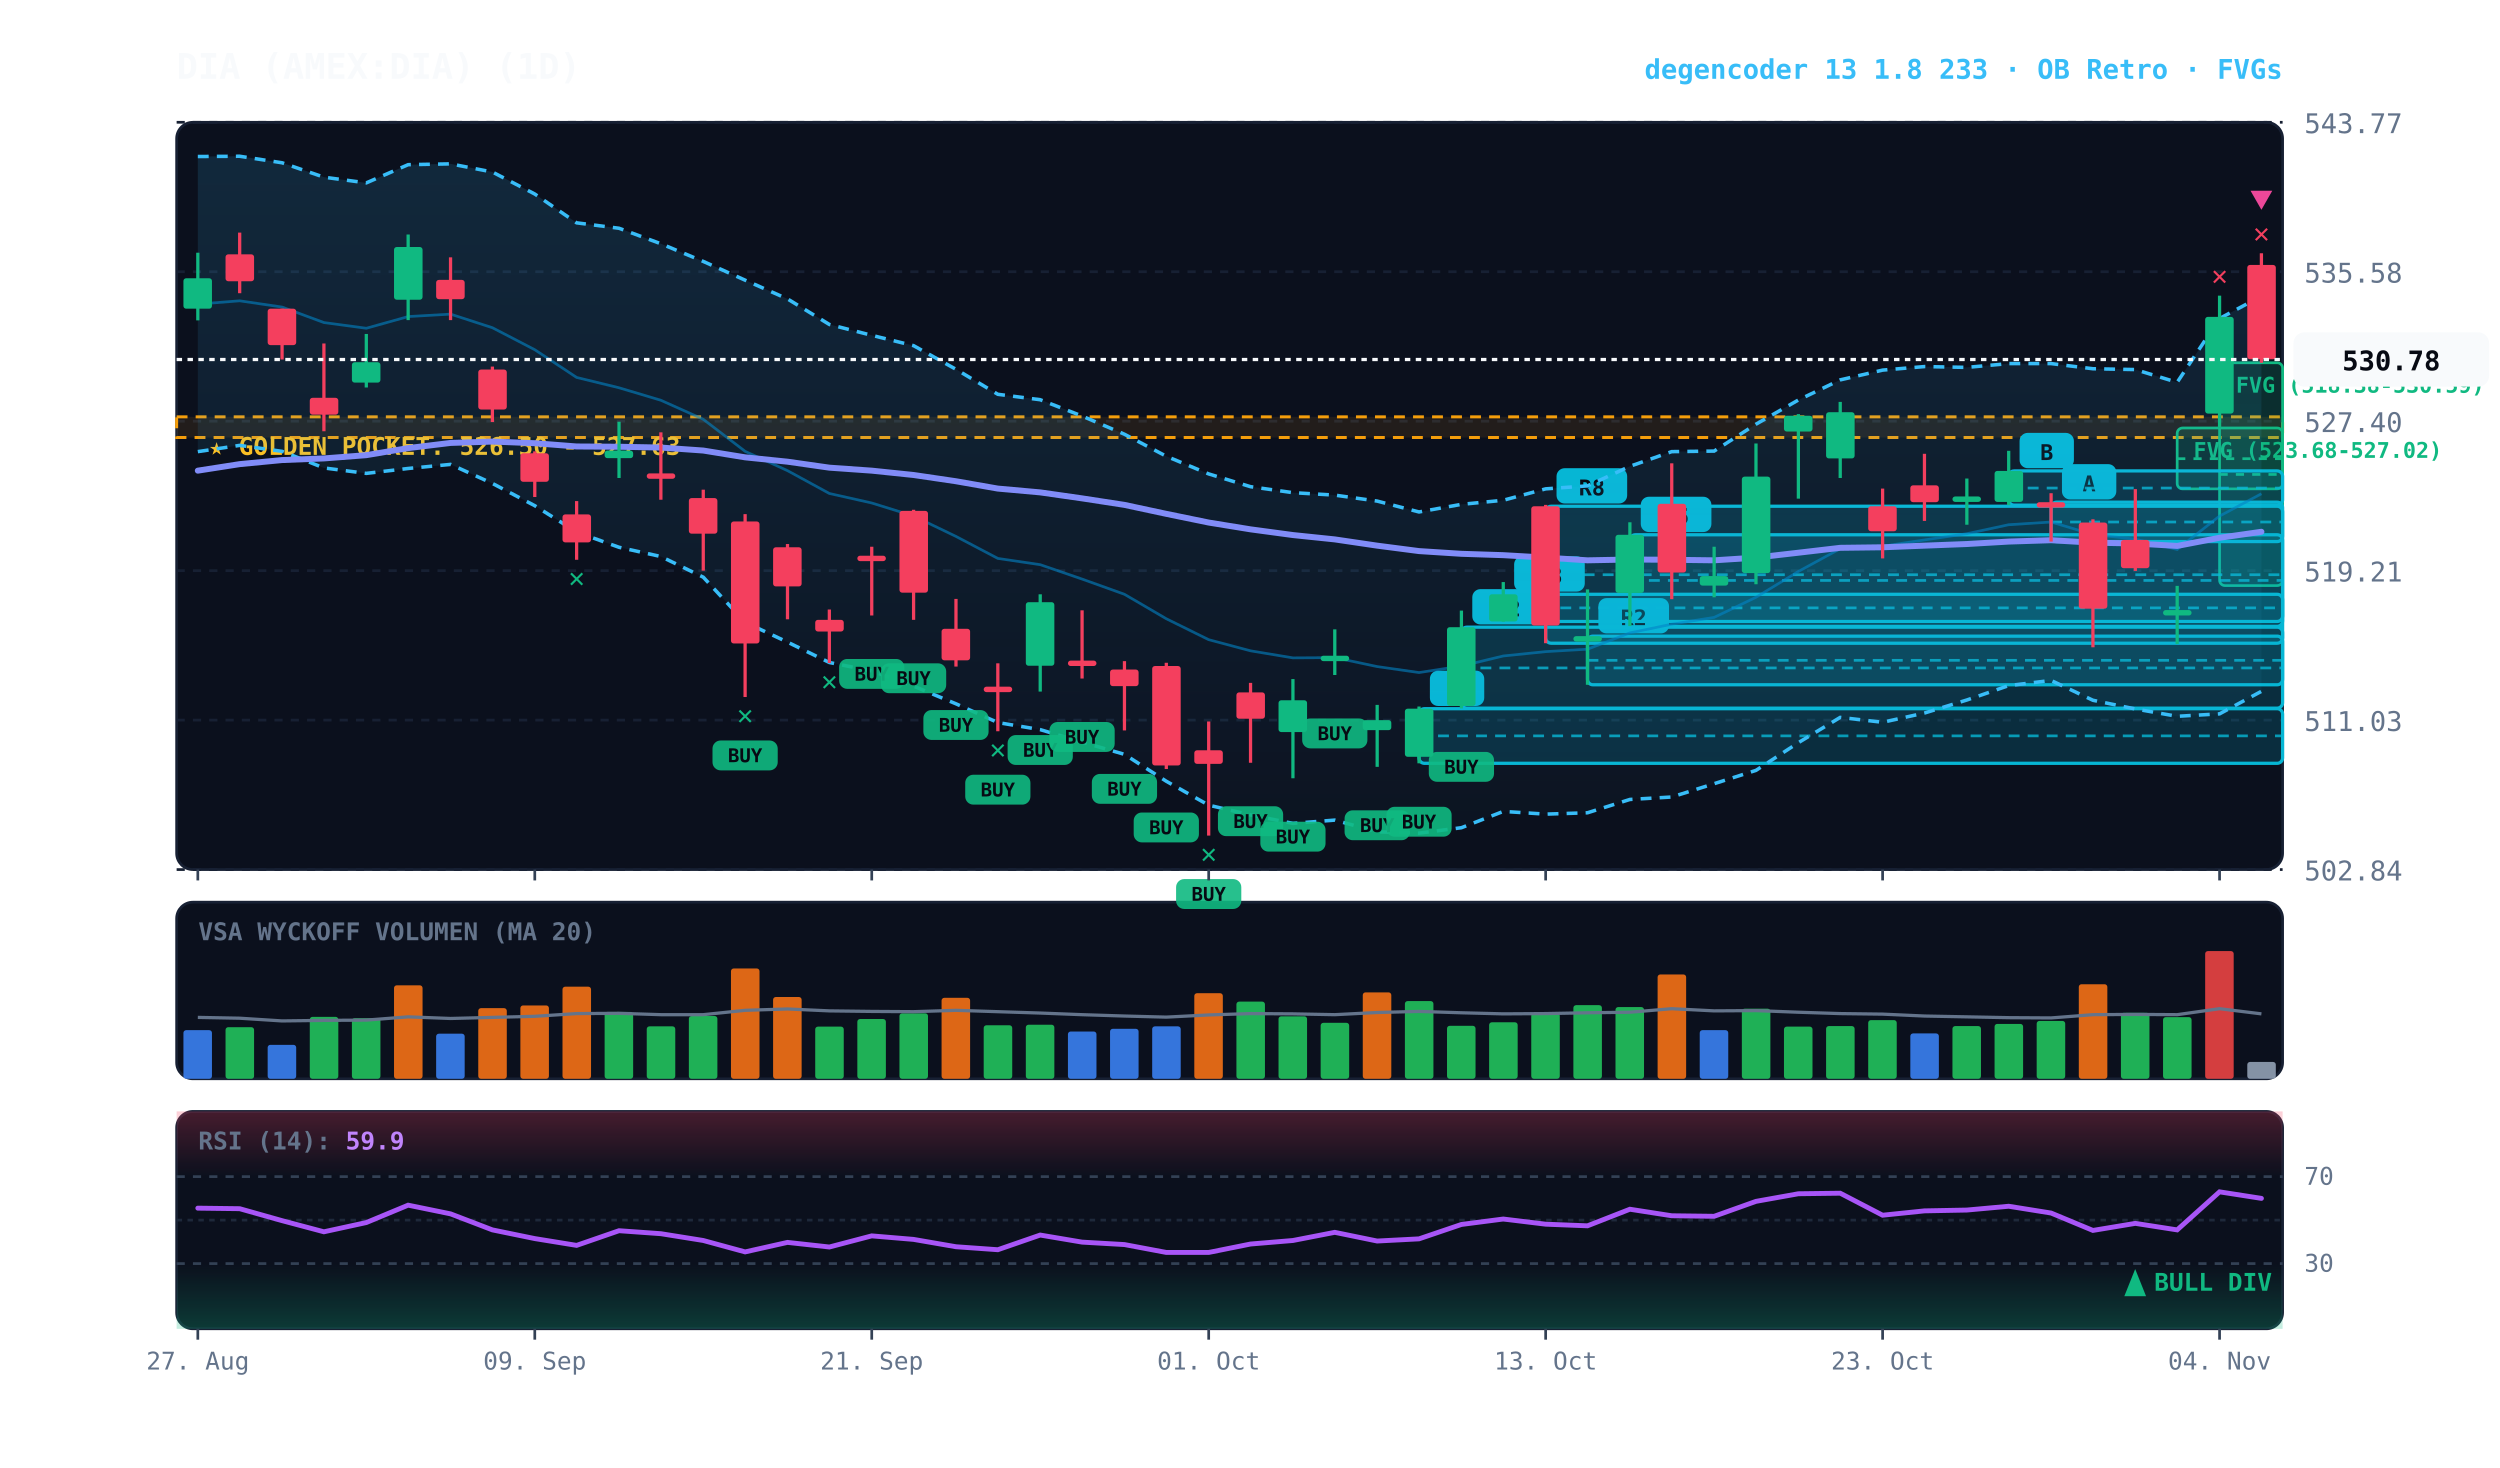
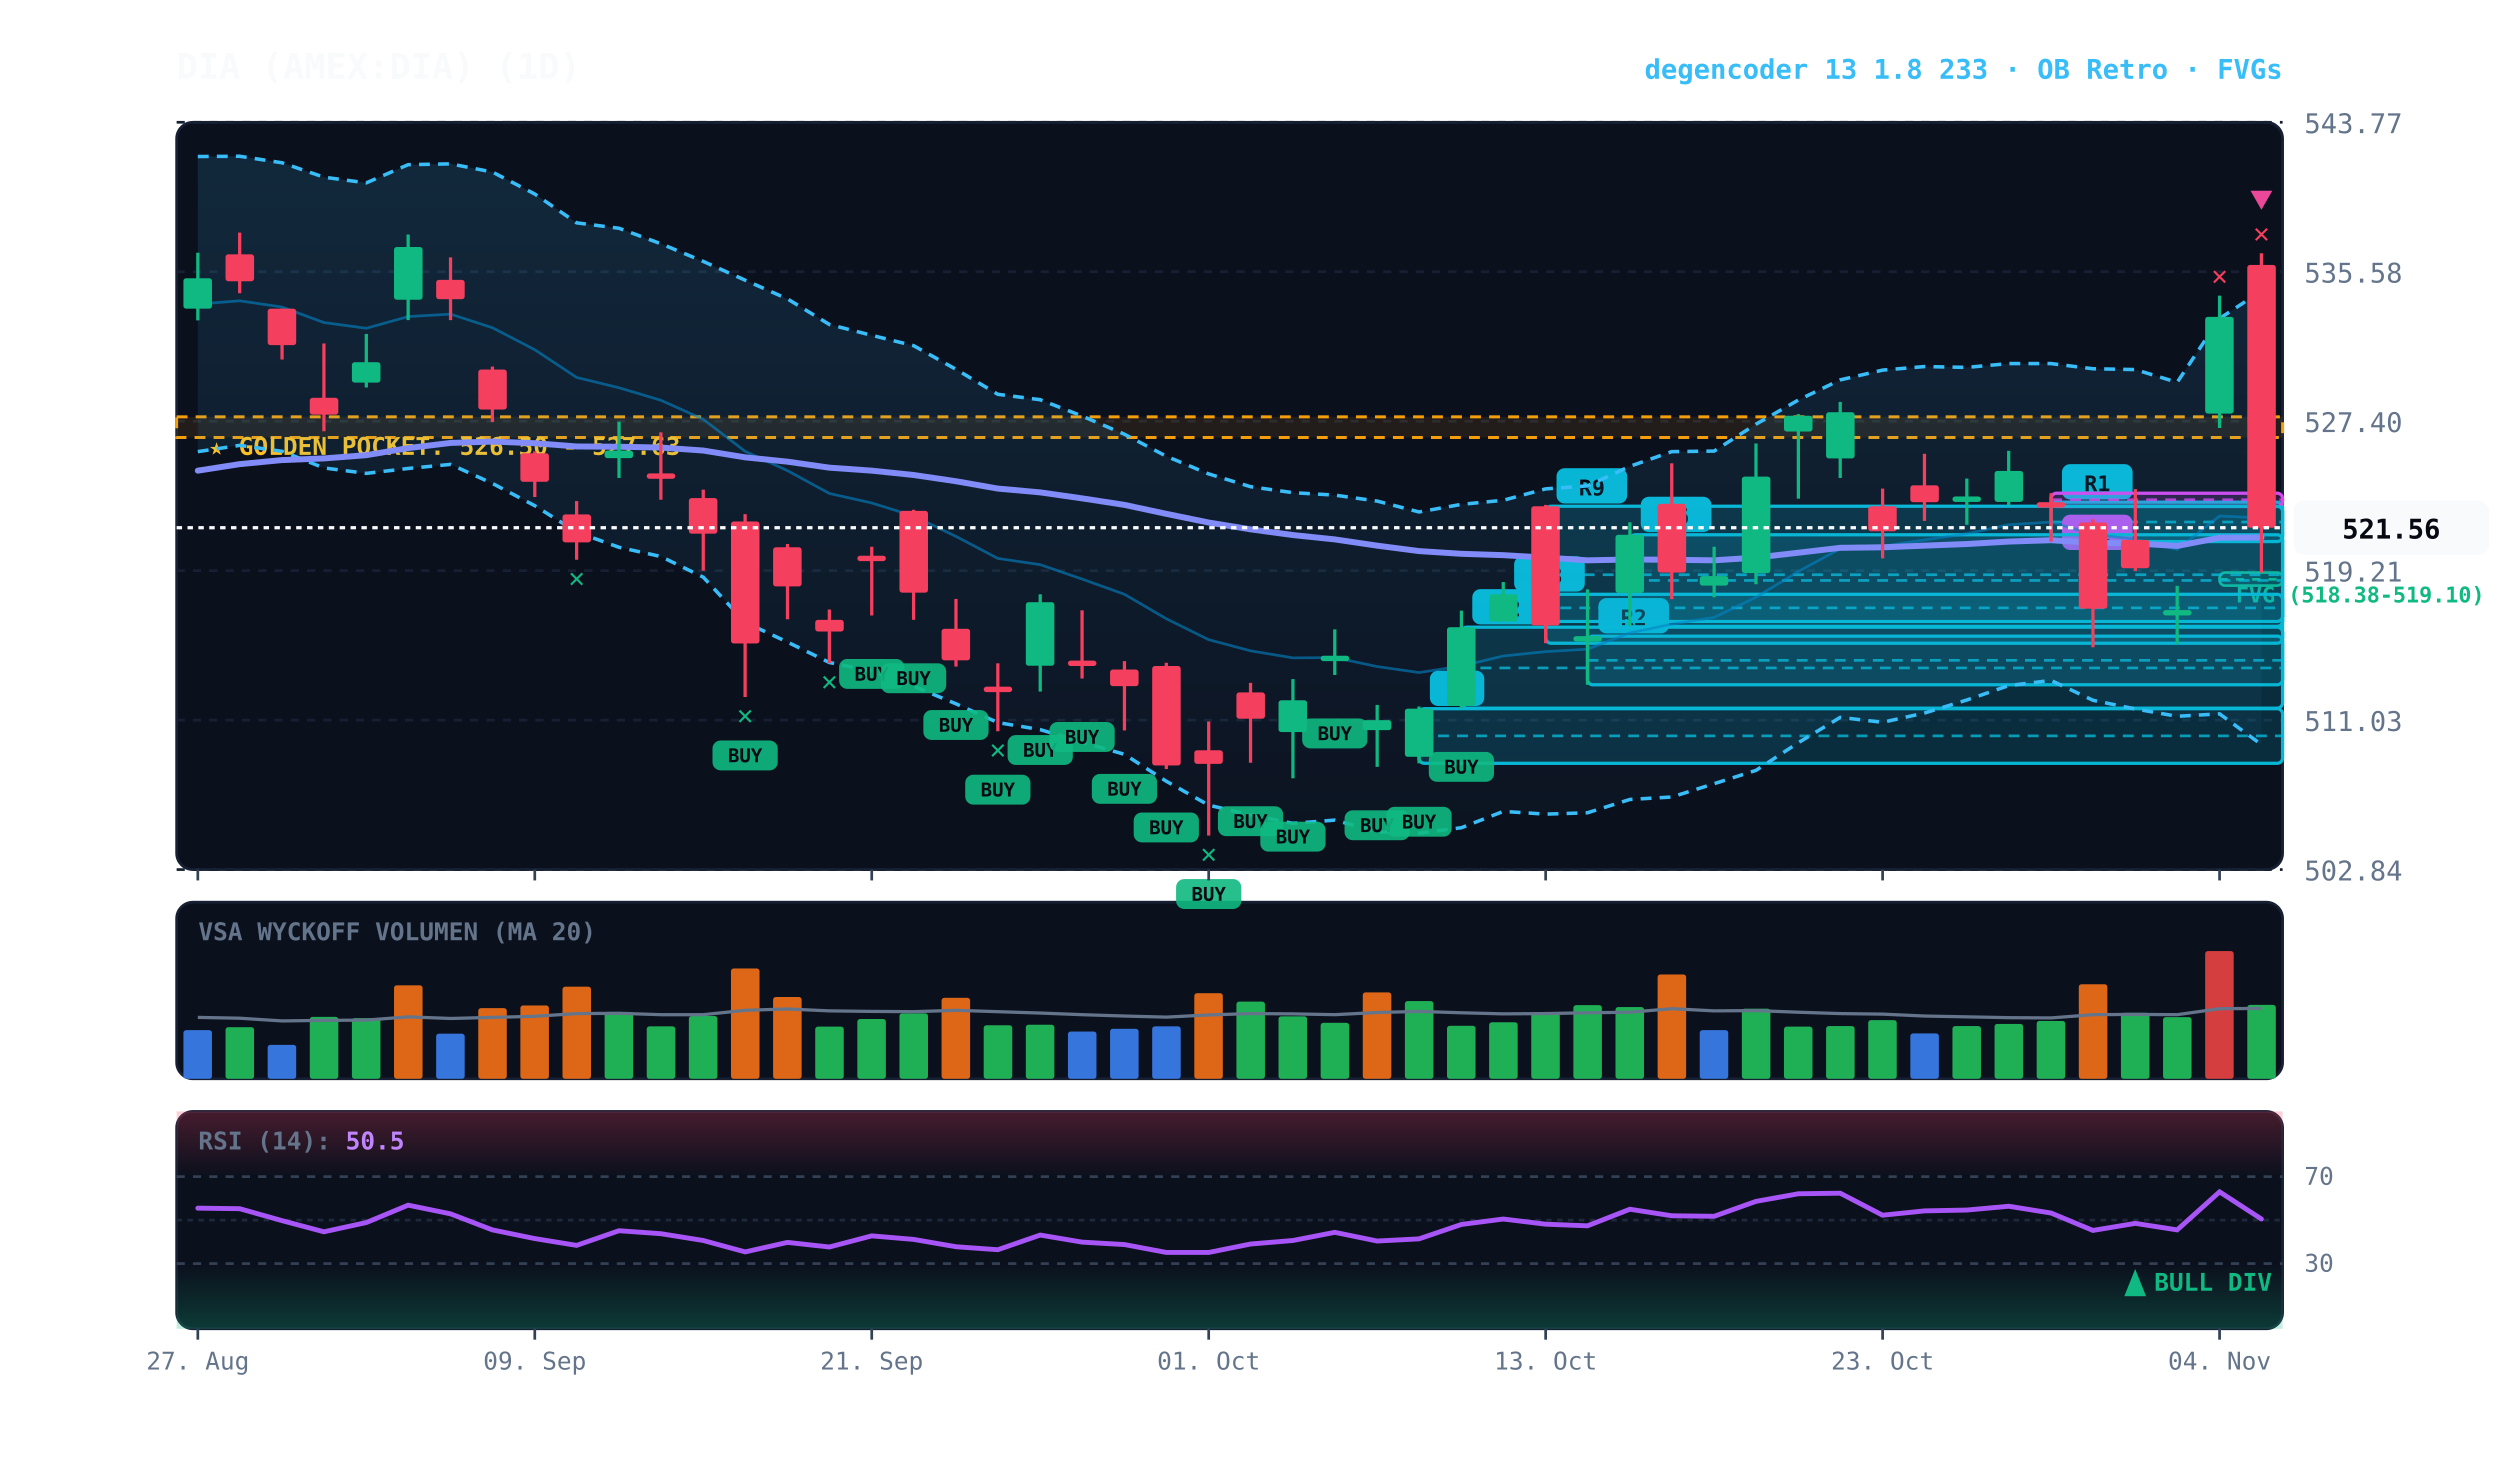
<svg xmlns="http://www.w3.org/2000/svg" viewBox="0 0 920 540" width="100%" height="100%" style="background:#070a13; font-family:'JetBrains Mono', monospace;">
  <defs>
    <linearGradient id="cloud-grad" x1="0%" y1="0%" x2="0%" y2="100%">
      <stop offset="0%" stop-color="#38bdf8" stop-opacity="0.14" />
      <stop offset="100%" stop-color="#38bdf8" stop-opacity="0.02" />
    </linearGradient>
    <linearGradient id="rsi-overbought" x1="0%" y1="0%" x2="0%" y2="100%">
      <stop offset="0%" stop-color="#f43f5e" stop-opacity="0.25" />
      <stop offset="100%" stop-color="#f43f5e" stop-opacity="0.0" />
    </linearGradient>
    <linearGradient id="rsi-oversold" x1="0%" y1="0%" x2="0%" y2="100%">
      <stop offset="0%" stop-color="#10b981" stop-opacity="0.0" />
      <stop offset="100%" stop-color="#10b981" stop-opacity="0.25" />
    </linearGradient>
  </defs>
  <rect x="65" y="45" width="775" height="275" fill="#0b101d" rx="6" stroke="#172033" stroke-width="1" />
  <rect x="65" y="332" width="775" height="65" fill="#0b101d" rx="6" stroke="#172033" stroke-width="1" />
  <rect x="65" y="409" width="775" height="80" fill="#0b101d" rx="6" stroke="#172033" stroke-width="1" />
  <line x1="65" y1="320.0" x2="840" y2="320.0" stroke="#172033" stroke-dasharray="3,3" stroke-width="1" />
  <text x="848" y="324.0" fill="#64748b" font-size="10" text-anchor="start">502.84</text>
  <line x1="65" y1="265.0" x2="840" y2="265.0" stroke="#172033" stroke-dasharray="3,3" stroke-width="1" />
  <text x="848" y="269.0" fill="#64748b" font-size="10" text-anchor="start">511.03</text>
  <line x1="65" y1="210.0" x2="840" y2="210.0" stroke="#172033" stroke-dasharray="3,3" stroke-width="1" />
  <text x="848" y="214.0" fill="#64748b" font-size="10" text-anchor="start">519.21</text>
  <line x1="65" y1="155.0" x2="840" y2="155.0" stroke="#172033" stroke-dasharray="3,3" stroke-width="1" />
  <text x="848" y="159.0" fill="#64748b" font-size="10" text-anchor="start">527.40</text>
  <line x1="65" y1="100.0" x2="840" y2="100.0" stroke="#172033" stroke-dasharray="3,3" stroke-width="1" />
  <text x="848" y="104.0" fill="#64748b" font-size="10" text-anchor="start">535.58</text>
  <line x1="65" y1="45.0" x2="840" y2="45.0" stroke="#172033" stroke-dasharray="3,3" stroke-width="1" />
  <text x="848" y="49.0" fill="#64748b" font-size="10" text-anchor="start">543.77</text>
  <rect x="65" y="153.4" width="775" height="7.6" fill="rgba(245, 158, 11, 0.10)" stroke="#f59e0b" stroke-dasharray="4,3" stroke-width="1.1" />
  <text x="77" y="167.4" fill="#fbbf24" font-size="9" font-weight="bold">★ GOLDEN POCKET: 526.50 - 527.63</text>
-   <rect x="816.8" y="133.5" width="23.2" height="82.0" fill="rgba(16, 185, 129, 0.18)" stroke="#10b981" stroke-width="1" rx="2" />
-   <line x1="816.8" y1="174.6" x2="840" y2="174.6" stroke="#10b981" stroke-dasharray="3,3" stroke-width="1" />
-   <text x="822.8" y="144.5" fill="#10b981" font-size="8" font-weight="bold">FVG (518.38-530.59)</text>
-   <rect x="801.2" y="157.5" width="38.8" height="22.4" fill="rgba(16, 185, 129, 0.18)" stroke="#10b981" stroke-width="1" rx="2" />
-   <line x1="801.2" y1="168.8" x2="840" y2="168.8" stroke="#10b981" stroke-dasharray="3,3" stroke-width="1" />
-   <text x="807.2" y="168.5" fill="#10b981" font-size="8" font-weight="bold">FVG (523.68-527.02)</text>
+   <rect x="816.8" y="210.7" width="23.2" height="4.8" fill="rgba(16, 185, 129, 0.18)" stroke="#10b981" stroke-width="1" rx="2" />
+   <line x1="816.8" y1="213.2" x2="840" y2="213.2" stroke="#10b981" stroke-dasharray="3,3" stroke-width="1" />
+   <text x="822.8" y="221.7" fill="#10b981" font-size="8" font-weight="bold">FVG (518.38-519.10)</text>
  <rect x="754.8" y="184.8" width="85.2" height="14.5" fill="rgba(6, 182, 212, 0.18)" stroke="#06b6d4" stroke-width="1.2" rx="2" />
  <line x1="754.8" y1="192.1" x2="840" y2="192.1" stroke="#06b6d4" stroke-dasharray="4,3" stroke-width="1.0" opacity="0.8" />
-   <rect x="758.8" y="170.8" width="20" height="13" fill="#06b6d4" rx="3" />
-   <text x="768.8" y="180.8" fill="#070a13" font-size="8" font-weight="bold" text-anchor="middle">A</text>
-   <rect x="739.2" y="173.3" width="100.8" height="12.6" fill="rgba(6, 182, 212, 0.18)" stroke="#06b6d4" stroke-width="1.2" rx="2" />
-   <line x1="739.2" y1="179.6" x2="840" y2="179.6" stroke="#06b6d4" stroke-dasharray="4,3" stroke-width="1.0" opacity="0.8" />
-   <rect x="743.2" y="159.3" width="20" height="13" fill="#06b6d4" rx="3" />
-   <text x="753.2" y="169.3" fill="#070a13" font-size="8" font-weight="bold" text-anchor="middle">B</text>
+   <rect x="758.8" y="170.8" width="26" height="13" fill="#06b6d4" rx="3" />
+   <text x="771.8" y="180.8" fill="#070a13" font-size="8" font-weight="bold" text-anchor="middle">R1</text>
+   <rect x="754.8" y="181.5" width="85.2" height="4.9" fill="rgba(217, 70, 239, 0.18)" stroke="#d946ef" stroke-width="1.2" rx="2" />
+   <line x1="754.8" y1="183.9" x2="840" y2="183.9" stroke="#d946ef" stroke-dasharray="4,3" stroke-width="1.0" opacity="0.8" />
+   <rect x="758.8" y="189.4" width="26" height="13" fill="#d946ef" rx="3" />
+   <text x="771.8" y="199.4" fill="#070a13" font-size="8" font-weight="bold" text-anchor="middle">R1</text>
  <rect x="599.8" y="196.8" width="240.2" height="33.7" fill="rgba(6, 182, 212, 0.18)" stroke="#06b6d4" stroke-width="1.2" rx="2" />
  <line x1="599.8" y1="213.6" x2="840" y2="213.6" stroke="#06b6d4" stroke-dasharray="4,3" stroke-width="1.0" opacity="0.8" />
  <rect x="603.8" y="182.8" width="26" height="13" fill="#06b6d4" rx="3" />
-   <text x="616.8" y="192.8" fill="#070a13" font-size="8" font-weight="bold" text-anchor="middle">R5</text>
+   <text x="616.8" y="192.8" fill="#070a13" font-size="8" font-weight="bold" text-anchor="middle">R6</text>
  <rect x="584.2" y="234.1" width="255.8" height="17.9" fill="rgba(6, 182, 212, 0.18)" stroke="#06b6d4" stroke-width="1.2" rx="2" />
  <line x1="584.2" y1="243.0" x2="840" y2="243.0" stroke="#06b6d4" stroke-dasharray="4,3" stroke-width="1.0" opacity="0.8" />
  <rect x="588.2" y="220.1" width="26" height="13" fill="#06b6d4" rx="3" />
  <text x="601.2" y="230.1" fill="#070a13" font-size="8" font-weight="bold" text-anchor="middle">R2</text>
  <rect x="568.8" y="186.3" width="271.2" height="50.4" fill="rgba(6, 182, 212, 0.18)" stroke="#06b6d4" stroke-width="1.2" rx="2" />
  <line x1="568.8" y1="211.5" x2="840" y2="211.5" stroke="#06b6d4" stroke-dasharray="4,3" stroke-width="1.0" opacity="0.8" />
  <rect x="572.8" y="172.3" width="26" height="13" fill="#06b6d4" rx="3" />
-   <text x="585.8" y="182.3" fill="#070a13" font-size="8" font-weight="bold" text-anchor="middle">R8</text>
+   <text x="585.8" y="182.3" fill="#070a13" font-size="8" font-weight="bold" text-anchor="middle">R9</text>
  <rect x="553.2" y="218.7" width="286.8" height="10.0" fill="rgba(6, 182, 212, 0.18)" stroke="#06b6d4" stroke-width="1.2" rx="2" />
  <line x1="553.2" y1="223.7" x2="840" y2="223.7" stroke="#06b6d4" stroke-dasharray="4,3" stroke-width="1.0" opacity="0.8" />
  <rect x="557.2" y="204.7" width="26" height="13" fill="#06b6d4" rx="3" />
  <text x="570.2" y="214.7" fill="#070a13" font-size="8" font-weight="bold" text-anchor="middle">R3</text>
  <rect x="537.8" y="230.8" width="302.2" height="29.8" fill="rgba(6, 182, 212, 0.18)" stroke="#06b6d4" stroke-width="1.2" rx="2" />
  <line x1="537.8" y1="245.8" x2="840" y2="245.8" stroke="#06b6d4" stroke-dasharray="4,3" stroke-width="1.0" opacity="0.8" />
  <rect x="541.8" y="216.8" width="26" height="13" fill="#06b6d4" rx="3" />
  <text x="554.8" y="226.8" fill="#070a13" font-size="8" font-weight="bold" text-anchor="middle">R2</text>
  <rect x="522.2" y="260.8" width="317.8" height="20.1" fill="rgba(6, 182, 212, 0.18)" stroke="#06b6d4" stroke-width="1.2" rx="2" />
  <line x1="522.2" y1="270.8" x2="840" y2="270.8" stroke="#06b6d4" stroke-dasharray="4,3" stroke-width="1.0" opacity="0.8" />
  <rect x="526.2" y="246.8" width="20" height="13" fill="#06b6d4" rx="3" />
  <text x="536.2" y="256.8" fill="#070a13" font-size="8" font-weight="bold" text-anchor="middle">B</text>
-   <polygon points="72.8,57.6 88.2,57.5 103.8,59.9 119.2,65.2 134.8,67.3 150.2,60.6 165.8,60.3 181.2,63.3 196.8,71.4 212.2,82.0 227.8,84.0 243.2,89.7 258.8,96.2 274.2,103.1 289.8,110.0 305.2,119.4 320.8,123.4 336.2,127.2 351.8,135.9 367.2,145.1 382.8,147.1 398.2,153.1 413.8,159.8 429.2,167.9 444.8,174.4 460.2,179.1 475.8,181.3 491.2,182.2 506.8,184.4 522.2,188.4 537.8,185.6 553.2,184.1 568.8,179.9 584.2,178.8 599.8,171.6 615.2,166.2 630.8,166.0 646.2,156.1 661.8,147.2 677.2,139.8 692.8,136.2 708.2,134.9 723.8,135.2 739.2,133.8 754.8,133.8 770.2,135.7 785.8,136.0 801.2,140.7 816.8,117.2 832.2,109.0 832.2,254.4 816.8,262.7 801.2,263.6 785.8,260.9 770.2,257.7 754.8,250.4 739.2,252.3 723.8,257.6 708.2,262.4 692.8,265.8 677.2,264.0 661.8,273.3 646.2,283.5 630.8,288.4 615.2,293.3 599.8,294.2 584.2,299.1 568.8,299.6 553.2,298.6 537.8,304.6 522.2,306.6 506.8,306.1 491.2,301.8 475.8,303.0 460.2,299.9 444.8,296.3 429.2,287.5 413.8,277.6 398.2,273.1 382.8,268.5 367.2,265.9 351.8,259.0 336.2,252.5 320.8,246.9 305.2,243.8 289.8,236.3 274.2,229.0 258.8,212.4 243.2,204.8 227.8,201.4 212.2,195.8 196.8,186.1 181.2,177.9 165.8,170.9 150.2,172.4 134.8,174.2 119.2,172.2 103.8,166.1 88.2,163.9 72.8,166.2" fill="url(#cloud-grad)" />
-   <polyline points="72.8,57.6 88.2,57.5 103.8,59.9 119.2,65.2 134.8,67.3 150.2,60.6 165.8,60.3 181.2,63.3 196.8,71.4 212.2,82.0 227.8,84.0 243.2,89.7 258.8,96.2 274.2,103.1 289.8,110.0 305.2,119.4 320.8,123.4 336.2,127.2 351.8,135.9 367.2,145.1 382.8,147.1 398.2,153.1 413.8,159.8 429.2,167.9 444.8,174.4 460.2,179.1 475.8,181.3 491.2,182.2 506.8,184.4 522.2,188.4 537.8,185.6 553.2,184.1 568.8,179.9 584.2,178.8 599.8,171.6 615.2,166.2 630.8,166.0 646.2,156.1 661.8,147.2 677.2,139.8 692.8,136.2 708.2,134.9 723.8,135.2 739.2,133.8 754.8,133.8 770.2,135.7 785.8,136.0 801.2,140.7 816.8,117.2 832.2,109.0" fill="none" stroke="#38bdf8" stroke-width="1.3" stroke-dasharray="4,3" />
-   <polyline points="72.8,166.2 88.2,163.9 103.8,166.1 119.2,172.2 134.8,174.2 150.2,172.4 165.8,170.9 181.2,177.9 196.8,186.1 212.2,195.8 227.8,201.4 243.2,204.8 258.8,212.4 274.2,229.0 289.8,236.3 305.2,243.8 320.8,246.9 336.2,252.5 351.8,259.0 367.2,265.9 382.8,268.5 398.2,273.1 413.8,277.6 429.2,287.5 444.8,296.3 460.2,299.9 475.8,303.0 491.2,301.8 506.8,306.1 522.2,306.6 537.8,304.6 553.2,298.6 568.8,299.6 584.2,299.1 599.8,294.2 615.2,293.3 630.8,288.4 646.2,283.5 661.8,273.3 677.2,264.0 692.8,265.8 708.2,262.4 723.8,257.6 739.2,252.3 754.8,250.4 770.2,257.7 785.8,260.9 801.2,263.6 816.8,262.7 832.2,254.4" fill="none" stroke="#38bdf8" stroke-width="1.3" stroke-dasharray="4,3" />
-   <polyline points="72.8,111.9 88.2,110.7 103.8,113.0 119.2,118.7 134.8,120.8 150.2,116.5 165.8,115.6 181.2,120.6 196.8,128.7 212.2,138.9 227.8,142.7 243.2,147.3 258.8,154.3 274.2,166.1 289.8,173.2 305.2,181.6 320.8,185.1 336.2,189.9 351.8,197.4 367.2,205.5 382.8,207.8 398.2,213.1 413.8,218.7 429.2,227.7 444.8,235.4 460.2,239.5 475.8,242.1 491.2,242.0 506.8,245.3 522.2,247.5 537.8,245.1 553.2,241.4 568.8,239.8 584.2,238.9 599.8,232.9 615.2,229.7 630.8,227.2 646.2,219.8 661.8,210.3 677.2,201.9 692.8,201.0 708.2,198.7 723.8,196.4 739.2,193.1 754.8,192.1 770.2,196.7 785.8,198.4 801.2,202.2 816.8,189.9 832.2,181.7" fill="none" stroke="#0284c7" stroke-width="1.0" stroke-opacity="0.6" />
-   <polyline points="72.8,173.2 88.2,170.8 103.8,169.3 119.2,168.7 134.8,167.5 150.2,164.9 165.8,163.0 181.2,162.5 196.8,163.1 212.2,164.3 227.8,164.4 243.2,164.7 258.8,165.8 274.2,168.3 289.8,169.9 305.2,172.1 320.8,173.2 336.2,174.8 351.8,177.1 367.2,179.8 382.8,181.2 398.2,183.4 413.8,185.8 429.2,189.1 444.8,192.3 460.2,194.8 475.8,196.9 491.2,198.5 506.8,200.8 522.2,202.8 537.8,203.8 553.2,204.3 568.8,205.2 584.2,206.2 599.8,205.9 615.2,206.0 630.8,206.2 646.2,205.2 661.8,203.4 677.2,201.6 692.8,201.4 708.2,200.8 723.8,200.2 739.2,199.3 754.8,198.8 770.2,199.7 785.8,200.0 801.2,200.9 816.8,197.9 832.2,195.7" fill="none" stroke="#818cf8" stroke-width="2.2" stroke-linecap="round" />
+   <polygon points="72.8,57.6 88.2,57.5 103.8,59.9 119.2,65.2 134.8,67.3 150.2,60.6 165.8,60.3 181.2,63.3 196.8,71.4 212.2,82.0 227.8,84.0 243.2,89.7 258.8,96.2 274.2,103.1 289.8,110.0 305.2,119.4 320.8,123.4 336.2,127.2 351.8,135.9 367.2,145.1 382.8,147.1 398.2,153.1 413.8,159.8 429.2,167.9 444.8,174.4 460.2,179.1 475.8,181.3 491.2,182.2 506.8,184.4 522.2,188.4 537.8,185.6 553.2,184.1 568.8,179.9 584.2,178.8 599.8,171.6 615.2,166.2 630.8,166.0 646.2,156.1 661.8,147.2 677.2,139.8 692.8,136.2 708.2,134.9 723.8,135.2 739.2,133.8 754.8,133.8 770.2,135.7 785.8,136.0 801.2,140.7 816.8,117.2 832.2,107.1 832.2,274.0 816.8,262.7 801.2,263.6 785.8,260.9 770.2,257.7 754.8,250.4 739.2,252.3 723.8,257.6 708.2,262.4 692.8,265.8 677.2,264.0 661.8,273.3 646.2,283.5 630.8,288.4 615.2,293.3 599.8,294.2 584.2,299.1 568.8,299.6 553.2,298.6 537.8,304.6 522.2,306.6 506.8,306.1 491.2,301.8 475.8,303.0 460.2,299.9 444.8,296.3 429.2,287.5 413.8,277.6 398.2,273.1 382.8,268.5 367.2,265.9 351.8,259.0 336.2,252.5 320.8,246.9 305.2,243.8 289.8,236.3 274.2,229.0 258.8,212.4 243.2,204.8 227.8,201.4 212.2,195.8 196.8,186.1 181.2,177.9 165.8,170.9 150.2,172.4 134.8,174.2 119.2,172.2 103.8,166.1 88.2,163.9 72.8,166.2" fill="url(#cloud-grad)" />
+   <polyline points="72.8,57.6 88.2,57.5 103.8,59.9 119.2,65.2 134.8,67.3 150.2,60.6 165.8,60.3 181.2,63.3 196.8,71.4 212.2,82.0 227.8,84.0 243.2,89.7 258.8,96.2 274.2,103.1 289.8,110.0 305.2,119.4 320.8,123.4 336.2,127.2 351.8,135.9 367.2,145.1 382.8,147.1 398.2,153.1 413.8,159.8 429.2,167.9 444.8,174.4 460.2,179.1 475.8,181.3 491.2,182.2 506.8,184.4 522.2,188.4 537.8,185.6 553.2,184.1 568.8,179.9 584.2,178.8 599.8,171.6 615.2,166.2 630.8,166.0 646.2,156.1 661.8,147.2 677.2,139.8 692.8,136.2 708.2,134.9 723.8,135.2 739.2,133.8 754.8,133.8 770.2,135.7 785.8,136.0 801.2,140.7 816.8,117.2 832.2,107.1" fill="none" stroke="#38bdf8" stroke-width="1.3" stroke-dasharray="4,3" />
+   <polyline points="72.8,166.2 88.2,163.9 103.8,166.1 119.2,172.2 134.8,174.2 150.2,172.4 165.8,170.9 181.2,177.9 196.8,186.1 212.2,195.8 227.8,201.4 243.2,204.8 258.8,212.4 274.2,229.0 289.8,236.3 305.2,243.8 320.8,246.9 336.2,252.5 351.8,259.0 367.2,265.9 382.8,268.5 398.2,273.1 413.8,277.6 429.2,287.5 444.8,296.3 460.2,299.9 475.8,303.0 491.2,301.8 506.8,306.1 522.2,306.6 537.8,304.6 553.2,298.6 568.8,299.6 584.2,299.1 599.8,294.2 615.2,293.3 630.8,288.4 646.2,283.5 661.8,273.3 677.2,264.0 692.8,265.8 708.2,262.4 723.8,257.6 739.2,252.3 754.8,250.4 770.2,257.7 785.8,260.9 801.2,263.6 816.8,262.7 832.2,274.0" fill="none" stroke="#38bdf8" stroke-width="1.3" stroke-dasharray="4,3" />
+   <polyline points="72.8,111.9 88.2,110.7 103.8,113.0 119.2,118.7 134.8,120.8 150.2,116.5 165.8,115.6 181.2,120.6 196.8,128.7 212.2,138.9 227.8,142.7 243.2,147.3 258.8,154.3 274.2,166.1 289.8,173.2 305.2,181.6 320.8,185.1 336.2,189.9 351.8,197.4 367.2,205.5 382.8,207.8 398.2,213.1 413.8,218.7 429.2,227.7 444.8,235.4 460.2,239.5 475.8,242.1 491.2,242.0 506.8,245.3 522.2,247.5 537.8,245.1 553.2,241.4 568.8,239.8 584.2,238.9 599.8,232.9 615.2,229.7 630.8,227.2 646.2,219.8 661.8,210.3 677.2,201.9 692.8,201.0 708.2,198.7 723.8,196.4 739.2,193.1 754.8,192.1 770.2,196.7 785.8,198.4 801.2,202.2 816.8,189.9 832.2,190.6" fill="none" stroke="#0284c7" stroke-width="1.0" stroke-opacity="0.6" />
+   <polyline points="72.8,173.2 88.2,170.8 103.8,169.3 119.2,168.7 134.8,167.5 150.2,164.9 165.8,163.0 181.2,162.5 196.8,163.1 212.2,164.3 227.8,164.4 243.2,164.7 258.8,165.8 274.2,168.3 289.8,169.9 305.2,172.1 320.8,173.2 336.2,174.8 351.8,177.1 367.2,179.8 382.8,181.2 398.2,183.4 413.8,185.8 429.2,189.1 444.8,192.3 460.2,194.8 475.8,196.9 491.2,198.5 506.8,200.8 522.2,202.8 537.8,203.8 553.2,204.3 568.8,205.2 584.2,206.2 599.8,205.9 615.2,206.0 630.8,206.2 646.2,205.2 661.8,203.4 677.2,201.6 692.8,201.4 708.2,200.8 723.8,200.2 739.2,199.3 754.8,198.8 770.2,199.7 785.8,200.0 801.2,200.9 816.8,197.9 832.2,197.8" fill="none" stroke="#818cf8" stroke-width="2.2" stroke-linecap="round" />
  <line x1="72.8" y1="93.0" x2="72.8" y2="117.9" stroke="#10b981" stroke-width="1.2" />
  <rect x="67.5" y="102.4" width="10.5" height="11.2" fill="#10b981" rx="1" />
  <line x1="88.2" y1="85.6" x2="88.2" y2="107.9" stroke="#f43f5e" stroke-width="1.2" />
  <rect x="83.0" y="93.6" width="10.5" height="9.9" fill="#f43f5e" rx="1" />
  <line x1="103.8" y1="113.6" x2="103.8" y2="132.3" stroke="#f43f5e" stroke-width="1.2" />
  <rect x="98.5" y="113.6" width="10.5" height="13.4" fill="#f43f5e" rx="1" />
  <line x1="119.2" y1="126.4" x2="119.2" y2="158.7" stroke="#f43f5e" stroke-width="1.2" />
  <rect x="114.0" y="146.4" width="10.5" height="6.2" fill="#f43f5e" rx="1" />
  <line x1="134.8" y1="122.9" x2="134.8" y2="142.6" stroke="#10b981" stroke-width="1.2" />
  <rect x="129.5" y="133.3" width="10.5" height="7.5" fill="#10b981" rx="1" />
  <line x1="150.2" y1="86.3" x2="150.2" y2="117.8" stroke="#10b981" stroke-width="1.2" />
  <rect x="145.0" y="90.9" width="10.5" height="19.4" fill="#10b981" rx="1" />
  <line x1="165.8" y1="94.7" x2="165.8" y2="117.8" stroke="#f43f5e" stroke-width="1.2" />
  <rect x="160.5" y="103.0" width="10.5" height="7.1" fill="#f43f5e" rx="1" />
  <line x1="181.2" y1="134.9" x2="181.2" y2="155.3" stroke="#f43f5e" stroke-width="1.2" />
  <rect x="176.0" y="136.0" width="10.5" height="14.7" fill="#f43f5e" rx="1" />
  <line x1="196.8" y1="166.1" x2="196.8" y2="182.9" stroke="#f43f5e" stroke-width="1.2" />
  <rect x="191.5" y="166.8" width="10.5" height="10.5" fill="#f43f5e" rx="1" />
  <line x1="212.2" y1="184.4" x2="212.2" y2="206.0" stroke="#f43f5e" stroke-width="1.2" />
  <rect x="207.0" y="189.3" width="10.5" height="10.3" fill="#f43f5e" rx="1" />
  <text x="212.2" y="216.0" fill="#10b981" font-size="10" font-weight="bold" text-anchor="middle">✕</text>
  <line x1="227.8" y1="155.2" x2="227.8" y2="175.9" stroke="#10b981" stroke-width="1.2" />
  <rect x="222.5" y="165.8" width="10.5" height="2.8" fill="#10b981" rx="1" />
  <line x1="243.2" y1="159.1" x2="243.2" y2="183.9" stroke="#f43f5e" stroke-width="1.2" />
  <rect x="238.0" y="174.2" width="10.5" height="2.0" fill="#f43f5e" rx="1" />
  <line x1="258.8" y1="180.2" x2="258.8" y2="210.0" stroke="#f43f5e" stroke-width="1.2" />
  <rect x="253.5" y="183.3" width="10.5" height="13.1" fill="#f43f5e" rx="1" />
  <line x1="274.2" y1="189.2" x2="274.2" y2="256.5" stroke="#f43f5e" stroke-width="1.2" />
  <rect x="269.0" y="191.9" width="10.5" height="44.9" fill="#f43f5e" rx="1" />
  <rect x="262.2" y="272.5" width="24" height="11" fill="#10b981" rx="3" opacity="0.9" />
  <text x="274.2" y="280.5" fill="#070a13" font-size="7" font-weight="bold" text-anchor="middle">BUY</text>
  <text x="274.2" y="266.5" fill="#10b981" font-size="10" font-weight="bold" text-anchor="middle">✕</text>
  <line x1="289.8" y1="200.2" x2="289.8" y2="227.9" stroke="#f43f5e" stroke-width="1.2" />
  <rect x="284.5" y="201.4" width="10.5" height="14.4" fill="#f43f5e" rx="1" />
  <line x1="305.2" y1="224.3" x2="305.2" y2="244.0" stroke="#f43f5e" stroke-width="1.2" />
  <rect x="300.0" y="228.1" width="10.5" height="4.3" fill="#f43f5e" rx="1" />
  <text x="305.2" y="254.0" fill="#10b981" font-size="10" font-weight="bold" text-anchor="middle">✕</text>
  <line x1="320.8" y1="201.2" x2="320.8" y2="226.5" stroke="#f43f5e" stroke-width="1.2" />
  <rect x="315.5" y="204.5" width="10.5" height="2.0" fill="#f43f5e" rx="1" />
  <rect x="308.8" y="242.5" width="24" height="11" fill="#10b981" rx="3" opacity="0.9" />
  <text x="320.8" y="250.5" fill="#070a13" font-size="7" font-weight="bold" text-anchor="middle">BUY</text>
  <line x1="336.2" y1="187.6" x2="336.2" y2="228.1" stroke="#f43f5e" stroke-width="1.2" />
  <rect x="331.0" y="188.0" width="10.5" height="30.1" fill="#f43f5e" rx="1" />
  <rect x="324.2" y="244.1" width="24" height="11" fill="#10b981" rx="3" opacity="0.9" />
  <text x="336.2" y="252.1" fill="#070a13" font-size="7" font-weight="bold" text-anchor="middle">BUY</text>
  <line x1="351.8" y1="220.4" x2="351.8" y2="245.3" stroke="#f43f5e" stroke-width="1.2" />
  <rect x="346.5" y="231.4" width="10.5" height="11.6" fill="#f43f5e" rx="1" />
  <rect x="339.8" y="261.3" width="24" height="11" fill="#10b981" rx="3" opacity="0.9" />
  <text x="351.8" y="269.3" fill="#070a13" font-size="7" font-weight="bold" text-anchor="middle">BUY</text>
  <line x1="367.2" y1="244.1" x2="367.2" y2="269.1" stroke="#f43f5e" stroke-width="1.2" />
  <rect x="362.0" y="252.7" width="10.5" height="2.0" fill="#f43f5e" rx="1" />
  <rect x="355.2" y="285.1" width="24" height="11" fill="#10b981" rx="3" opacity="0.9" />
  <text x="367.2" y="293.1" fill="#070a13" font-size="7" font-weight="bold" text-anchor="middle">BUY</text>
  <text x="367.2" y="279.1" fill="#10b981" font-size="10" font-weight="bold" text-anchor="middle">✕</text>
  <line x1="382.8" y1="218.7" x2="382.8" y2="254.5" stroke="#10b981" stroke-width="1.2" />
  <rect x="377.5" y="221.6" width="10.5" height="23.4" fill="#10b981" rx="1" />
  <rect x="370.8" y="270.5" width="24" height="11" fill="#10b981" rx="3" opacity="0.9" />
  <text x="382.8" y="278.5" fill="#070a13" font-size="7" font-weight="bold" text-anchor="middle">BUY</text>
  <line x1="398.2" y1="224.6" x2="398.2" y2="249.7" stroke="#f43f5e" stroke-width="1.2" />
  <rect x="393.0" y="243.1" width="10.5" height="2.0" fill="#f43f5e" rx="1" />
  <rect x="386.2" y="265.7" width="24" height="11" fill="#10b981" rx="3" opacity="0.9" />
  <text x="398.2" y="273.7" fill="#070a13" font-size="7" font-weight="bold" text-anchor="middle">BUY</text>
  <line x1="413.8" y1="243.3" x2="413.8" y2="268.8" stroke="#f43f5e" stroke-width="1.2" />
  <rect x="408.5" y="246.4" width="10.5" height="6.1" fill="#f43f5e" rx="1" />
  <rect x="401.8" y="284.8" width="24" height="11" fill="#10b981" rx="3" opacity="0.9" />
  <text x="413.8" y="292.8" fill="#070a13" font-size="7" font-weight="bold" text-anchor="middle">BUY</text>
  <line x1="429.2" y1="243.9" x2="429.2" y2="283.0" stroke="#f43f5e" stroke-width="1.2" />
  <rect x="424.0" y="245.1" width="10.5" height="36.6" fill="#f43f5e" rx="1" />
  <rect x="417.2" y="299.0" width="24" height="11" fill="#10b981" rx="3" opacity="0.9" />
  <text x="429.2" y="307.0" fill="#070a13" font-size="7" font-weight="bold" text-anchor="middle">BUY</text>
  <line x1="444.8" y1="265.5" x2="444.8" y2="307.5" stroke="#f43f5e" stroke-width="1.2" />
  <rect x="439.5" y="276.1" width="10.5" height="5.0" fill="#f43f5e" rx="1" />
  <rect x="432.8" y="323.5" width="24" height="11" fill="#10b981" rx="3" opacity="0.9" />
  <text x="444.8" y="331.5" fill="#070a13" font-size="7" font-weight="bold" text-anchor="middle">BUY</text>
  <text x="444.8" y="317.5" fill="#10b981" font-size="10" font-weight="bold" text-anchor="middle">✕</text>
  <line x1="460.2" y1="251.3" x2="460.2" y2="280.7" stroke="#f43f5e" stroke-width="1.2" />
  <rect x="455.0" y="254.8" width="10.5" height="9.7" fill="#f43f5e" rx="1" />
  <rect x="448.2" y="296.7" width="24" height="11" fill="#10b981" rx="3" opacity="0.9" />
  <text x="460.2" y="304.7" fill="#070a13" font-size="7" font-weight="bold" text-anchor="middle">BUY</text>
  <line x1="475.8" y1="249.9" x2="475.8" y2="286.4" stroke="#10b981" stroke-width="1.2" />
  <rect x="470.5" y="257.7" width="10.5" height="11.7" fill="#10b981" rx="1" />
  <rect x="463.8" y="302.4" width="24" height="11" fill="#10b981" rx="3" opacity="0.9" />
  <text x="475.8" y="310.4" fill="#070a13" font-size="7" font-weight="bold" text-anchor="middle">BUY</text>
  <line x1="491.2" y1="231.6" x2="491.2" y2="248.4" stroke="#10b981" stroke-width="1.2" />
  <rect x="486.0" y="241.3" width="10.5" height="2.0" fill="#10b981" rx="1" />
  <rect x="479.2" y="264.4" width="24" height="11" fill="#10b981" rx="3" opacity="0.9" />
  <text x="491.2" y="272.4" fill="#070a13" font-size="7" font-weight="bold" text-anchor="middle">BUY</text>
  <line x1="506.8" y1="259.4" x2="506.8" y2="282.2" stroke="#10b981" stroke-width="1.2" />
  <rect x="501.5" y="265.0" width="10.5" height="3.7" fill="#10b981" rx="1" />
  <rect x="494.8" y="298.2" width="24" height="11" fill="#10b981" rx="3" opacity="0.9" />
  <text x="506.8" y="306.2" fill="#070a13" font-size="7" font-weight="bold" text-anchor="middle">BUY</text>
  <line x1="522.2" y1="260.0" x2="522.2" y2="280.9" stroke="#10b981" stroke-width="1.2" />
  <rect x="517.0" y="260.8" width="10.5" height="17.7" fill="#10b981" rx="1" />
  <rect x="510.2" y="296.9" width="24" height="11" fill="#10b981" rx="3" opacity="0.9" />
  <text x="522.2" y="304.9" fill="#070a13" font-size="7" font-weight="bold" text-anchor="middle">BUY</text>
  <line x1="537.8" y1="224.7" x2="537.8" y2="260.7" stroke="#10b981" stroke-width="1.2" />
  <rect x="532.5" y="230.8" width="10.5" height="29.0" fill="#10b981" rx="1" />
  <rect x="525.8" y="276.7" width="24" height="11" fill="#10b981" rx="3" opacity="0.9" />
  <text x="537.8" y="284.7" fill="#070a13" font-size="7" font-weight="bold" text-anchor="middle">BUY</text>
  <line x1="553.2" y1="214.2" x2="553.2" y2="228.8" stroke="#10b981" stroke-width="1.2" />
  <rect x="548.0" y="218.7" width="10.5" height="10.0" fill="#10b981" rx="1" />
  <line x1="568.8" y1="185.8" x2="568.8" y2="236.7" stroke="#f43f5e" stroke-width="1.2" />
  <rect x="563.5" y="186.3" width="10.5" height="43.9" fill="#f43f5e" rx="1" />
  <line x1="584.2" y1="216.9" x2="584.2" y2="252.0" stroke="#10b981" stroke-width="1.2" />
  <rect x="579.0" y="234.1" width="10.5" height="2.0" fill="#10b981" rx="1" />
  <line x1="599.8" y1="192.2" x2="599.8" y2="230.4" stroke="#10b981" stroke-width="1.2" />
  <rect x="594.5" y="196.8" width="10.5" height="21.4" fill="#10b981" rx="1" />
  <line x1="615.2" y1="170.5" x2="615.2" y2="220.5" stroke="#f43f5e" stroke-width="1.2" />
  <rect x="610.0" y="185.4" width="10.5" height="25.3" fill="#f43f5e" rx="1" />
  <line x1="630.8" y1="201.2" x2="630.8" y2="219.8" stroke="#10b981" stroke-width="1.2" />
  <rect x="625.5" y="212.0" width="10.5" height="3.5" fill="#10b981" rx="1" />
  <line x1="646.2" y1="163.2" x2="646.2" y2="215.0" stroke="#10b981" stroke-width="1.2" />
  <rect x="641.0" y="175.4" width="10.5" height="35.5" fill="#10b981" rx="1" />
  <line x1="661.8" y1="152.4" x2="661.8" y2="183.5" stroke="#10b981" stroke-width="1.2" />
  <rect x="656.5" y="153.0" width="10.5" height="5.8" fill="#10b981" rx="1" />
  <line x1="677.2" y1="147.9" x2="677.2" y2="175.9" stroke="#10b981" stroke-width="1.2" />
  <rect x="672.0" y="151.7" width="10.5" height="17.0" fill="#10b981" rx="1" />
  <line x1="692.8" y1="179.8" x2="692.8" y2="205.5" stroke="#f43f5e" stroke-width="1.2" />
  <rect x="687.5" y="186.3" width="10.5" height="9.2" fill="#f43f5e" rx="1" />
  <line x1="708.2" y1="167.0" x2="708.2" y2="191.7" stroke="#f43f5e" stroke-width="1.2" />
  <rect x="703.0" y="178.6" width="10.5" height="6.2" fill="#f43f5e" rx="1" />
  <line x1="723.8" y1="176.1" x2="723.8" y2="193.1" stroke="#10b981" stroke-width="1.2" />
  <rect x="718.5" y="182.7" width="10.5" height="2.0" fill="#10b981" rx="1" />
  <line x1="739.2" y1="165.9" x2="739.2" y2="185.9" stroke="#10b981" stroke-width="1.2" />
  <rect x="734.0" y="173.3" width="10.5" height="11.4" fill="#10b981" rx="1" />
  <line x1="754.8" y1="181.5" x2="754.8" y2="199.3" stroke="#f43f5e" stroke-width="1.2" />
  <rect x="749.5" y="184.8" width="10.5" height="2.0" fill="#f43f5e" rx="1" />
  <line x1="770.2" y1="191.1" x2="770.2" y2="238.2" stroke="#f43f5e" stroke-width="1.2" />
  <rect x="765.0" y="192.3" width="10.5" height="31.7" fill="#f43f5e" rx="1" />
  <line x1="785.8" y1="180.0" x2="785.8" y2="210.1" stroke="#f43f5e" stroke-width="1.2" />
  <rect x="780.5" y="198.7" width="10.5" height="10.4" fill="#f43f5e" rx="1" />
  <line x1="801.2" y1="215.6" x2="801.2" y2="237.0" stroke="#10b981" stroke-width="1.2" />
  <rect x="796.0" y="224.5" width="10.5" height="2.0" fill="#10b981" rx="1" />
  <line x1="816.8" y1="108.8" x2="816.8" y2="157.5" stroke="#10b981" stroke-width="1.2" />
  <rect x="811.5" y="116.6" width="10.5" height="35.6" fill="#10b981" rx="1" />
  <text x="816.8" y="104.8" fill="#f43f5e" font-size="10" font-weight="bold" text-anchor="middle">✕</text>
-   <line x1="832.2" y1="93.2" x2="832.2" y2="133.5" stroke="#f43f5e" stroke-width="1.2" />
-   <rect x="827.0" y="97.5" width="10.5" height="34.7" fill="#f43f5e" rx="1" />
+   <line x1="832.2" y1="93.2" x2="832.2" y2="210.7" stroke="#f43f5e" stroke-width="1.2" />
+   <rect x="827.0" y="97.5" width="10.5" height="96.7" fill="#f43f5e" rx="1" />
  <text x="832.2" y="89.2" fill="#f43f5e" font-size="10" font-weight="bold" text-anchor="middle">✕</text>
  <polygon points="832.2,77.2 828.2,70.2 836.2,70.2" fill="#ec4899" />
-   <line x1="65" y1="132.3" x2="840" y2="132.3" stroke="#f8fafc" stroke-width="1.2" stroke-dasharray="2,2" />
-   <rect x="844" y="122.3" width="72" height="20" fill="#f8fafc" rx="4" />
-   <text x="880" y="136.3" fill="#070a13" font-size="10" font-weight="bold" text-anchor="middle">530.78</text>
+   <line x1="65" y1="194.2" x2="840" y2="194.2" stroke="#f8fafc" stroke-width="1.2" stroke-dasharray="2,2" />
+   <rect x="844" y="184.2" width="72" height="20" fill="#f8fafc" rx="4" />
+   <text x="880" y="198.2" fill="#070a13" font-size="10" font-weight="bold" text-anchor="middle">521.56</text>
  <text x="73" y="346" fill="#64748b" font-size="9" font-weight="bold">VSA WYCKOFF VOLUMEN (MA 20)</text>
  <rect x="67.5" y="379.1" width="10.5" height="17.9" fill="#3b82f6" opacity="0.88" rx="1" />
  <rect x="83.0" y="378.0" width="10.5" height="19.0" fill="#22c55e" opacity="0.88" rx="1" />
  <rect x="98.5" y="384.5" width="10.5" height="12.5" fill="#3b82f6" opacity="0.88" rx="1" />
  <rect x="114.0" y="374.2" width="10.5" height="22.8" fill="#22c55e" opacity="0.88" rx="1" />
  <rect x="129.5" y="374.7" width="10.5" height="22.3" fill="#22c55e" opacity="0.88" rx="1" />
  <rect x="145.0" y="362.6" width="10.5" height="34.4" fill="#f97316" opacity="0.88" rx="1" />
  <rect x="160.5" y="380.4" width="10.5" height="16.6" fill="#3b82f6" opacity="0.88" rx="1" />
  <rect x="176.0" y="371.0" width="10.5" height="26.0" fill="#f97316" opacity="0.88" rx="1" />
  <rect x="191.5" y="370.0" width="10.5" height="27.0" fill="#f97316" opacity="0.88" rx="1" />
  <rect x="207.0" y="363.1" width="10.5" height="33.9" fill="#f97316" opacity="0.88" rx="1" />
  <rect x="222.5" y="372.4" width="10.5" height="24.6" fill="#22c55e" opacity="0.88" rx="1" />
  <rect x="238.0" y="377.7" width="10.5" height="19.3" fill="#22c55e" opacity="0.88" rx="1" />
  <rect x="253.5" y="373.9" width="10.5" height="23.1" fill="#22c55e" opacity="0.88" rx="1" />
  <rect x="269.0" y="356.4" width="10.5" height="40.6" fill="#f97316" opacity="0.88" rx="1" />
  <rect x="284.5" y="366.9" width="10.5" height="30.1" fill="#f97316" opacity="0.88" rx="1" />
  <rect x="300.0" y="377.8" width="10.5" height="19.2" fill="#22c55e" opacity="0.88" rx="1" />
  <rect x="315.5" y="375.0" width="10.5" height="22.0" fill="#22c55e" opacity="0.88" rx="1" />
  <rect x="331.0" y="372.9" width="10.5" height="24.1" fill="#22c55e" opacity="0.88" rx="1" />
  <rect x="346.5" y="367.2" width="10.5" height="29.8" fill="#f97316" opacity="0.88" rx="1" />
  <rect x="362.0" y="377.3" width="10.5" height="19.7" fill="#22c55e" opacity="0.88" rx="1" />
  <rect x="377.5" y="377.1" width="10.5" height="19.9" fill="#22c55e" opacity="0.88" rx="1" />
  <rect x="393.0" y="379.6" width="10.5" height="17.4" fill="#3b82f6" opacity="0.88" rx="1" />
  <rect x="408.5" y="378.6" width="10.5" height="18.4" fill="#3b82f6" opacity="0.88" rx="1" />
  <rect x="424.0" y="377.7" width="10.5" height="19.3" fill="#3b82f6" opacity="0.88" rx="1" />
  <rect x="439.5" y="365.5" width="10.5" height="31.5" fill="#f97316" opacity="0.88" rx="1" />
  <rect x="455.0" y="368.6" width="10.5" height="28.4" fill="#22c55e" opacity="0.88" rx="1" />
  <rect x="470.5" y="374.0" width="10.5" height="23.0" fill="#22c55e" opacity="0.88" rx="1" />
  <rect x="486.0" y="376.4" width="10.5" height="20.6" fill="#22c55e" opacity="0.88" rx="1" />
  <rect x="501.5" y="365.2" width="10.5" height="31.8" fill="#f97316" opacity="0.88" rx="1" />
  <rect x="517.0" y="368.4" width="10.5" height="28.6" fill="#22c55e" opacity="0.88" rx="1" />
  <rect x="532.5" y="377.5" width="10.5" height="19.5" fill="#22c55e" opacity="0.88" rx="1" />
  <rect x="548.0" y="376.2" width="10.5" height="20.8" fill="#22c55e" opacity="0.88" rx="1" />
  <rect x="563.5" y="372.8" width="10.5" height="24.2" fill="#22c55e" opacity="0.88" rx="1" />
  <rect x="579.0" y="369.9" width="10.5" height="27.1" fill="#22c55e" opacity="0.88" rx="1" />
  <rect x="594.5" y="370.6" width="10.5" height="26.4" fill="#22c55e" opacity="0.88" rx="1" />
  <rect x="610.0" y="358.6" width="10.5" height="38.4" fill="#f97316" opacity="0.88" rx="1" />
  <rect x="625.5" y="379.1" width="10.5" height="17.9" fill="#3b82f6" opacity="0.88" rx="1" />
  <rect x="641.0" y="371.2" width="10.5" height="25.8" fill="#22c55e" opacity="0.88" rx="1" />
  <rect x="656.5" y="377.8" width="10.5" height="19.2" fill="#22c55e" opacity="0.88" rx="1" />
  <rect x="672.0" y="377.6" width="10.5" height="19.4" fill="#22c55e" opacity="0.88" rx="1" />
  <rect x="687.5" y="375.4" width="10.5" height="21.6" fill="#22c55e" opacity="0.88" rx="1" />
  <rect x="703.0" y="380.3" width="10.5" height="16.7" fill="#3b82f6" opacity="0.88" rx="1" />
  <rect x="718.5" y="377.6" width="10.5" height="19.4" fill="#22c55e" opacity="0.88" rx="1" />
  <rect x="734.0" y="376.8" width="10.5" height="20.2" fill="#22c55e" opacity="0.88" rx="1" />
  <rect x="749.5" y="375.7" width="10.5" height="21.3" fill="#22c55e" opacity="0.88" rx="1" />
  <rect x="765.0" y="362.2" width="10.5" height="34.8" fill="#f97316" opacity="0.88" rx="1" />
  <rect x="780.5" y="372.7" width="10.5" height="24.3" fill="#22c55e" opacity="0.88" rx="1" />
  <rect x="796.0" y="374.3" width="10.5" height="22.7" fill="#22c55e" opacity="0.88" rx="1" />
  <rect x="811.5" y="350.0" width="10.5" height="47.0" fill="#ef4444" opacity="0.88" rx="1" />
-   <rect x="827.0" y="390.8" width="10.5" height="6.2" fill="#94a3b8" opacity="0.88" rx="1" />
-   <polyline points="72.8,374.4 88.2,374.7 103.8,375.7 119.2,375.5 134.8,375.4 150.2,374.2 165.8,374.8 181.2,374.4 196.8,374.0 212.2,373.0 227.8,372.9 243.2,373.4 258.8,373.4 274.2,371.8 289.8,371.3 305.2,372.0 320.8,372.2 336.2,372.3 351.8,371.8 367.2,372.3 382.8,372.8 398.2,373.4 413.8,373.9 429.2,374.3 444.8,373.5 460.2,373.0 475.8,373.1 491.2,373.4 506.8,372.6 522.2,372.2 537.8,372.7 553.2,373.1 568.8,373.0 584.2,372.7 599.8,372.5 615.2,371.2 630.8,372.0 646.2,371.9 661.8,372.5 677.2,373.0 692.8,373.2 708.2,373.9 723.8,374.2 739.2,374.5 754.8,374.6 770.2,373.4 785.8,373.3 801.2,373.4 816.8,371.2 832.2,373.1" fill="none" stroke="#64748b" stroke-width="1.2" />
+   <rect x="827.0" y="369.8" width="10.5" height="27.2" fill="#22c55e" opacity="0.88" rx="1" />
+   <polyline points="72.8,374.4 88.2,374.7 103.8,375.7 119.2,375.5 134.8,375.4 150.2,374.2 165.8,374.8 181.2,374.4 196.8,374.0 212.2,373.0 227.8,372.9 243.2,373.4 258.8,373.4 274.2,371.8 289.8,371.3 305.2,372.0 320.8,372.2 336.2,372.3 351.8,371.8 367.2,372.3 382.8,372.8 398.2,373.4 413.8,373.9 429.2,374.3 444.8,373.5 460.2,373.0 475.8,373.1 491.2,373.4 506.8,372.6 522.2,372.2 537.8,372.7 553.2,373.1 568.8,373.0 584.2,372.7 599.8,372.5 615.2,371.2 630.8,372.0 646.2,371.9 661.8,372.5 677.2,373.0 692.8,373.2 708.2,373.9 723.8,374.2 739.2,374.5 754.8,374.6 770.2,373.4 785.8,373.3 801.2,373.4 816.8,371.2 832.2,371.1" fill="none" stroke="#64748b" stroke-width="1.2" />
  <rect x="65" y="409" width="775" height="24.0" fill="url(#rsi-overbought)" />
  <rect x="65" y="465.0" width="775" height="24.0" fill="url(#rsi-oversold)" />
  <line x1="65" y1="433.0" x2="840" y2="433.0" stroke="#334155" stroke-dasharray="3,3" stroke-width="1" />
  <text x="848" y="436.0" fill="#64748b" font-size="9">70</text>
  <line x1="65" y1="449.0" x2="840" y2="449.0" stroke="#1e293b" stroke-dasharray="2,2" stroke-width="1" />
  <line x1="65" y1="465.0" x2="840" y2="465.0" stroke="#334155" stroke-dasharray="3,3" stroke-width="1" />
  <text x="848" y="468.0" fill="#64748b" font-size="9">30</text>
-   <polyline points="72.8,444.6 88.2,444.8 103.8,449.2 119.2,453.3 134.8,449.9 150.2,443.5 165.8,446.7 181.2,452.6 196.8,455.8 212.2,458.3 227.8,452.9 243.2,454.0 258.8,456.5 274.2,460.7 289.8,457.2 305.2,458.9 320.8,454.8 336.2,456.1 351.8,458.8 367.2,459.9 382.8,454.5 398.2,457.1 413.8,458.0 429.2,460.9 444.8,460.9 460.2,457.8 475.8,456.5 491.2,453.5 506.8,456.7 522.2,455.9 537.8,450.6 553.2,448.6 568.8,450.5 584.2,451.1 599.8,445.0 615.2,447.4 630.8,447.6 646.2,442.1 661.8,439.3 677.2,439.1 692.8,447.2 708.2,445.6 723.8,445.3 739.2,443.9 754.8,446.4 770.2,452.8 785.8,450.2 801.2,452.6 816.8,438.6 832.2,441.0" fill="none" stroke="#a855f7" stroke-width="1.8" stroke-linecap="round" />
+   <polyline points="72.8,444.6 88.2,444.8 103.8,449.2 119.2,453.3 134.8,449.9 150.2,443.5 165.8,446.7 181.2,452.6 196.8,455.8 212.2,458.3 227.8,452.9 243.2,454.0 258.8,456.5 274.2,460.7 289.8,457.2 305.2,458.9 320.8,454.8 336.2,456.1 351.8,458.8 367.2,459.9 382.8,454.5 398.2,457.1 413.8,458.0 429.2,460.9 444.8,460.9 460.2,457.8 475.8,456.5 491.2,453.5 506.8,456.7 522.2,455.9 537.8,450.6 553.2,448.6 568.8,450.5 584.2,451.1 599.8,445.0 615.2,447.4 630.8,447.6 646.2,442.1 661.8,439.3 677.2,439.1 692.8,447.2 708.2,445.6 723.8,445.3 739.2,443.9 754.8,446.4 770.2,452.8 785.8,450.2 801.2,452.6 816.8,438.6 832.2,448.6" fill="none" stroke="#a855f7" stroke-width="1.8" stroke-linecap="round" />
  <g transform="translate(785.75, 477)">
    <path d="M 0 -10 L 4 0 L -4 0 Z" fill="#10b981" />
    <text x="7" y="-2" fill="#10b981" font-size="9" font-weight="bold">BULL DIV</text>
  </g>
-   <text x="73" y="423" fill="#64748b" font-size="9" font-weight="bold">RSI (14): <tspan fill="#c084fc">59.9</tspan>
+   <text x="73" y="423" fill="#64748b" font-size="9" font-weight="bold">RSI (14): <tspan fill="#c084fc">50.5</tspan>
  </text>
  <line x1="72.8" y1="320" x2="72.8" y2="324" stroke="#334155" stroke-width="1" />
  <line x1="72.8" y1="489" x2="72.8" y2="493" stroke="#334155" stroke-width="1" />
  <text x="72.8" y="504" fill="#64748b" font-size="9" text-anchor="middle">27. Aug</text>
  <line x1="196.8" y1="320" x2="196.8" y2="324" stroke="#334155" stroke-width="1" />
  <line x1="196.8" y1="489" x2="196.8" y2="493" stroke="#334155" stroke-width="1" />
  <text x="196.8" y="504" fill="#64748b" font-size="9" text-anchor="middle">09. Sep</text>
  <line x1="320.8" y1="320" x2="320.8" y2="324" stroke="#334155" stroke-width="1" />
  <line x1="320.8" y1="489" x2="320.8" y2="493" stroke="#334155" stroke-width="1" />
  <text x="320.8" y="504" fill="#64748b" font-size="9" text-anchor="middle">21. Sep</text>
  <line x1="444.8" y1="320" x2="444.8" y2="324" stroke="#334155" stroke-width="1" />
  <line x1="444.8" y1="489" x2="444.8" y2="493" stroke="#334155" stroke-width="1" />
  <text x="444.8" y="504" fill="#64748b" font-size="9" text-anchor="middle">01. Oct</text>
  <line x1="568.8" y1="320" x2="568.8" y2="324" stroke="#334155" stroke-width="1" />
  <line x1="568.8" y1="489" x2="568.8" y2="493" stroke="#334155" stroke-width="1" />
  <text x="568.8" y="504" fill="#64748b" font-size="9" text-anchor="middle">13. Oct</text>
  <line x1="692.8" y1="320" x2="692.8" y2="324" stroke="#334155" stroke-width="1" />
  <line x1="692.8" y1="489" x2="692.8" y2="493" stroke="#334155" stroke-width="1" />
  <text x="692.8" y="504" fill="#64748b" font-size="9" text-anchor="middle">23. Oct</text>
  <line x1="816.8" y1="320" x2="816.8" y2="324" stroke="#334155" stroke-width="1" />
  <line x1="816.8" y1="489" x2="816.8" y2="493" stroke="#334155" stroke-width="1" />
  <text x="816.8" y="504" fill="#64748b" font-size="9" text-anchor="middle">04. Nov</text>
  <text x="65" y="29" fill="#f8fafc" font-size="13" font-weight="bold">DIA (AMEX:DIA) (1D)</text>
  <text x="840" y="29" fill="#38bdf8" font-size="10" font-weight="bold" text-anchor="end">degencoder 13 1.8 233 · OB Retro · FVGs</text>
</svg>
